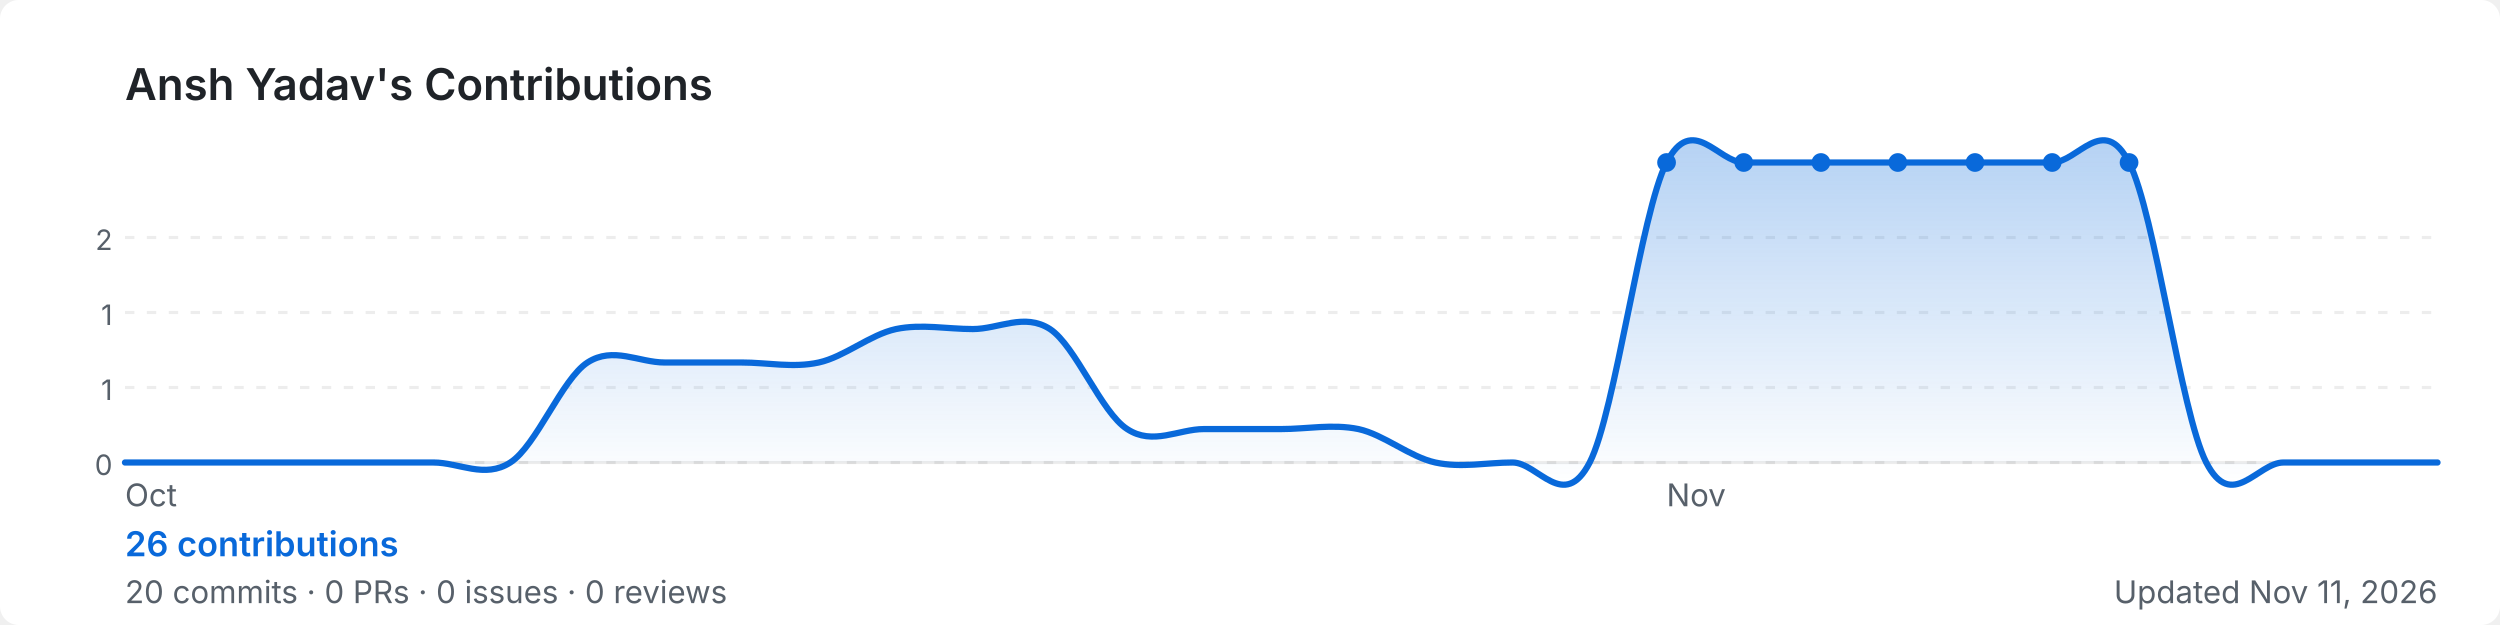
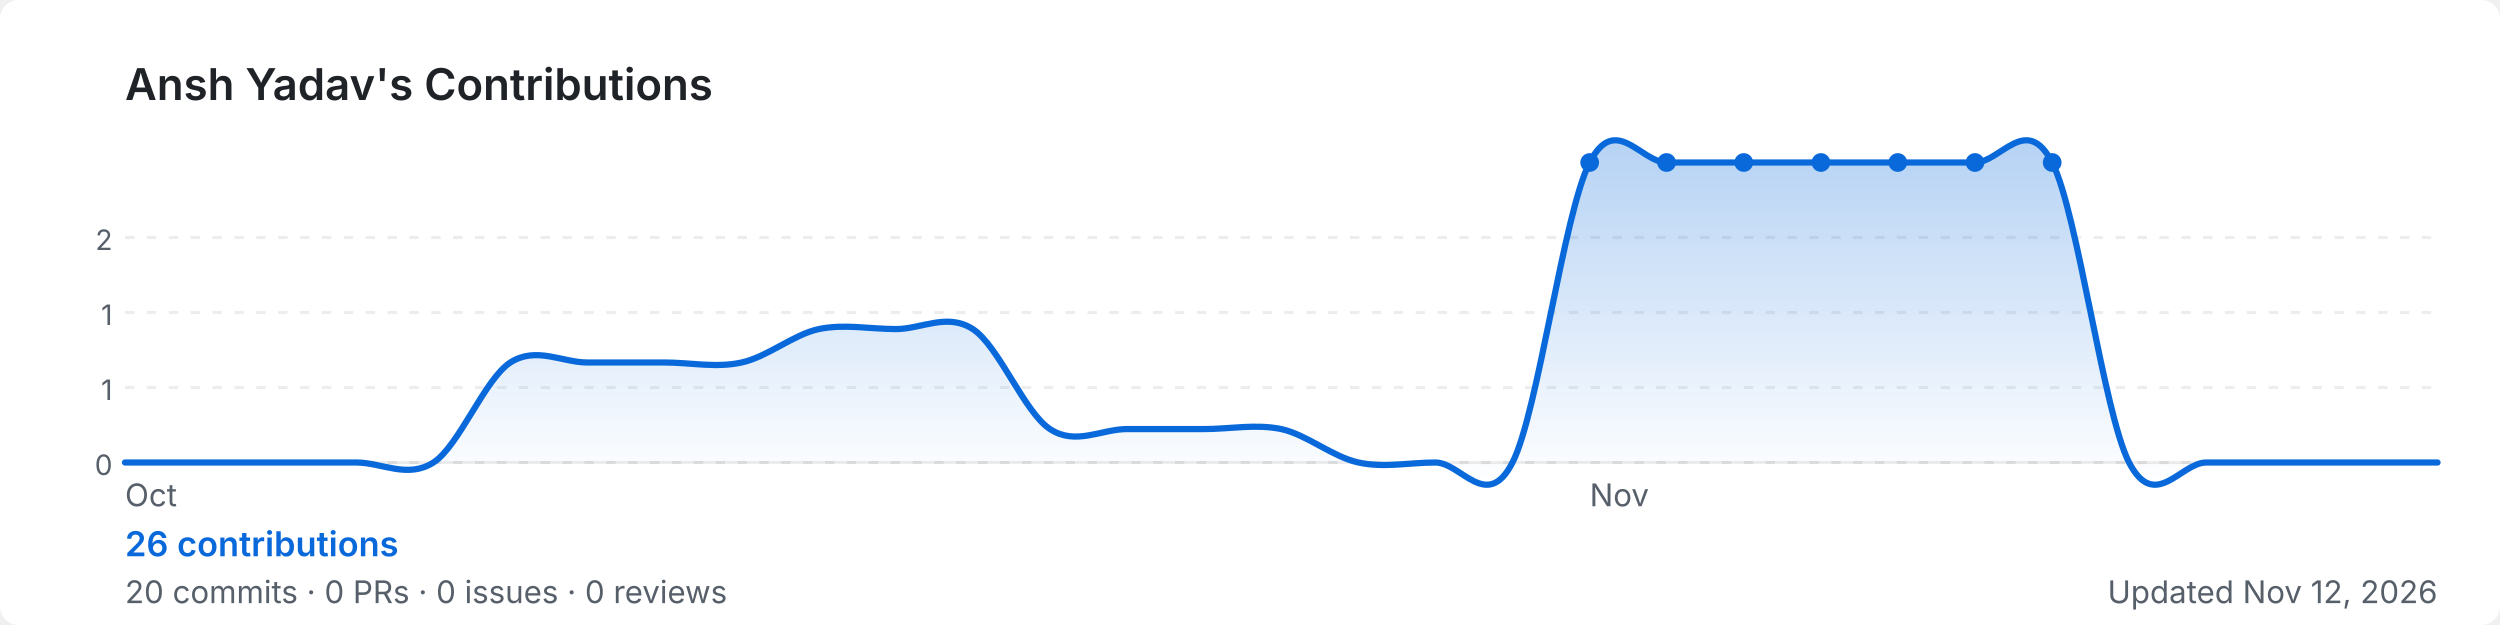
<svg xmlns="http://www.w3.org/2000/svg" width="800" height="200" viewBox="0 0 800 200" role="img" aria-label="Ansh Yadav's GitHub contribution graph">
  <defs>
-     <linearGradient id="area-z7klf" x1="0" y1="0" x2="0" y2="1">
+     <linearGradient id="area-uv446" x1="0" y1="0" x2="0" y2="1">
      <stop offset="0%" stop-color="rgba(9,105,218,0.3)" />
      <stop offset="100%" stop-color="rgba(9,105,218,0)" />
    </linearGradient>
  </defs>
  <rect width="800" height="200" rx="6" fill="#ffffff" />
  <text x="40" y="32" font-size="14" font-weight="600" fill="#1f2328" font-family="-apple-system,BlinkMacSystemFont,'Segoe UI',sans-serif">
    Ansh Yadav's Contributions
  </text>
  <line x1="40" y1="76.0" x2="780" y2="76.0" stroke="rgba(27,31,35,0.08)" stroke-width="1" stroke-dasharray="3,4" />
  <text x="36" y="80.0" font-size="9" fill="#57606a" font-family="-apple-system,BlinkMacSystemFont,'Segoe UI',sans-serif" text-anchor="end">2</text>
  <line x1="40" y1="100.0" x2="780" y2="100.0" stroke="rgba(27,31,35,0.08)" stroke-width="1" stroke-dasharray="3,4" />
  <text x="36" y="104.0" font-size="9" fill="#57606a" font-family="-apple-system,BlinkMacSystemFont,'Segoe UI',sans-serif" text-anchor="end">1</text>
  <line x1="40" y1="124.0" x2="780" y2="124.0" stroke="rgba(27,31,35,0.08)" stroke-width="1" stroke-dasharray="3,4" />
  <text x="36" y="128.0" font-size="9" fill="#57606a" font-family="-apple-system,BlinkMacSystemFont,'Segoe UI',sans-serif" text-anchor="end">1</text>
  <line x1="40" y1="148.0" x2="780" y2="148.0" stroke="rgba(27,31,35,0.08)" stroke-width="1" stroke-dasharray="3,4" />
  <text x="36" y="152.0" font-size="9" fill="#57606a" font-family="-apple-system,BlinkMacSystemFont,'Segoe UI',sans-serif" text-anchor="end">0</text>
  <line x1="40" y1="148" x2="780" y2="148" stroke="rgba(27,31,35,0.08)" stroke-width="1" />
-   <path d="M 40.0,148.0 C 44.1,148.0 56.4,148.0 64.7,148.0 C 72.9,148.0 81.1,148.0 89.3,148.0 C 97.6,148.0 105.8,148.0 114.0,148.0 C 122.2,148.0 130.4,148.0 138.7,148.0 C 146.9,148.0 155.1,153.3 163.3,148.0 C 171.6,142.7 179.8,121.3 188.0,116.0 C 196.2,110.7 204.4,116.0 212.7,116.0 C 220.9,116.0 229.1,116.0 237.3,116.0 C 245.6,116.0 253.8,117.8 262.0,116.0 C 270.2,114.2 278.4,107.1 286.7,105.3 C 294.9,103.6 303.1,105.3 311.3,105.3 C 319.6,105.3 327.8,100.0 336.0,105.3 C 344.2,110.7 352.4,132.0 360.7,137.3 C 368.9,142.7 377.1,137.3 385.3,137.3 C 393.6,137.3 401.8,137.3 410.0,137.3 C 418.2,137.3 426.4,135.6 434.7,137.3 C 442.9,139.1 451.1,146.2 459.3,148.0 C 467.6,149.8 475.8,148.0 484.0,148.0 C 492.2,148.0 500.4,164.0 508.7,148.0 C 516.9,132.0 525.1,68.0 533.3,52.0 C 541.6,36.0 549.8,52.0 558.0,52.0 C 566.2,52.0 574.4,52.0 582.7,52.0 C 590.9,52.0 599.1,52.0 607.3,52.0 C 615.6,52.0 623.8,52.0 632.0,52.0 C 640.2,52.0 648.4,52.0 656.7,52.0 C 664.9,52.0 673.1,36.0 681.3,52.0 C 689.6,68.0 697.8,132.0 706.0,148.0 C 714.2,164.0 722.4,148.0 730.7,148.0 C 738.9,148.0 747.1,148.0 755.3,148.0 C 763.6,148.0 775.9,148.0 780.0,148.0 L 780.0,148 L 40.0,148 Z" fill="url(#area-z7klf)" />
-   <path d="M 40.0,148.0 C 44.1,148.0 56.4,148.0 64.7,148.0 C 72.9,148.0 81.1,148.0 89.3,148.0 C 97.6,148.0 105.8,148.0 114.0,148.0 C 122.2,148.0 130.4,148.0 138.7,148.0 C 146.9,148.0 155.1,153.3 163.3,148.0 C 171.6,142.7 179.8,121.3 188.0,116.0 C 196.2,110.7 204.4,116.0 212.7,116.0 C 220.9,116.0 229.1,116.0 237.3,116.0 C 245.6,116.0 253.8,117.8 262.0,116.0 C 270.2,114.2 278.4,107.1 286.7,105.3 C 294.9,103.6 303.1,105.3 311.3,105.3 C 319.6,105.3 327.8,100.0 336.0,105.3 C 344.2,110.7 352.4,132.0 360.7,137.3 C 368.9,142.7 377.1,137.3 385.3,137.3 C 393.6,137.3 401.8,137.3 410.0,137.3 C 418.2,137.3 426.4,135.6 434.7,137.3 C 442.9,139.1 451.1,146.2 459.3,148.0 C 467.6,149.8 475.8,148.0 484.0,148.0 C 492.2,148.0 500.4,164.0 508.7,148.0 C 516.9,132.0 525.1,68.0 533.3,52.0 C 541.6,36.0 549.8,52.0 558.0,52.0 C 566.2,52.0 574.4,52.0 582.7,52.0 C 590.9,52.0 599.1,52.0 607.3,52.0 C 615.6,52.0 623.8,52.0 632.0,52.0 C 640.2,52.0 648.4,52.0 656.7,52.0 C 664.9,52.0 673.1,36.0 681.3,52.0 C 689.6,68.0 697.8,132.0 706.0,148.0 C 714.2,164.0 722.4,148.0 730.7,148.0 C 738.9,148.0 747.1,148.0 755.3,148.0 C 763.6,148.0 775.9,148.0 780.0,148.0" fill="none" stroke="#0969da" stroke-width="2" stroke-linejoin="round" stroke-linecap="round" />
-   <circle cx="607.3" cy="52.0" r="3" fill="#0969da">
+   <path d="M 40.0,148.0 C 44.1,148.0 56.4,148.0 64.7,148.0 C 72.9,148.0 81.1,148.0 89.3,148.0 C 97.6,148.0 105.8,148.0 114.0,148.0 C 122.2,148.0 130.4,153.3 138.7,148.0 C 146.9,142.7 155.1,121.3 163.3,116.0 C 171.6,110.7 179.8,116.0 188.0,116.0 C 196.2,116.0 204.4,116.0 212.7,116.0 C 220.9,116.0 229.1,117.8 237.3,116.0 C 245.6,114.2 253.8,107.1 262.0,105.3 C 270.2,103.6 278.4,105.3 286.7,105.3 C 294.9,105.3 303.1,100.0 311.3,105.3 C 319.6,110.7 327.8,132.0 336.0,137.3 C 344.2,142.7 352.4,137.3 360.7,137.3 C 368.9,137.3 377.1,137.3 385.3,137.3 C 393.6,137.3 401.8,135.6 410.0,137.3 C 418.2,139.1 426.4,146.2 434.7,148.0 C 442.9,149.8 451.1,148.0 459.3,148.0 C 467.6,148.0 475.8,164.0 484.0,148.0 C 492.2,132.0 500.4,68.0 508.7,52.0 C 516.9,36.0 525.1,52.0 533.3,52.0 C 541.6,52.0 549.8,52.0 558.0,52.0 C 566.2,52.0 574.4,52.0 582.7,52.0 C 590.9,52.0 599.1,52.0 607.3,52.0 C 615.6,52.0 623.8,52.0 632.0,52.0 C 640.2,52.0 648.4,36.0 656.7,52.0 C 664.9,68.0 673.1,132.0 681.3,148.0 C 689.6,164.0 697.8,148.0 706.0,148.0 C 714.2,148.0 722.4,148.0 730.7,148.0 C 738.9,148.0 747.1,148.0 755.3,148.0 C 763.6,148.0 775.9,148.0 780.0,148.0 L 780.0,148 L 40.0,148 Z" fill="url(#area-uv446)" />
+   <path d="M 40.0,148.0 C 44.1,148.0 56.4,148.0 64.7,148.0 C 72.9,148.0 81.1,148.0 89.3,148.0 C 97.6,148.0 105.8,148.0 114.0,148.0 C 122.2,148.0 130.4,153.3 138.7,148.0 C 146.9,142.7 155.1,121.3 163.3,116.0 C 171.6,110.7 179.8,116.0 188.0,116.0 C 196.2,116.0 204.4,116.0 212.7,116.0 C 220.9,116.0 229.1,117.8 237.3,116.0 C 245.6,114.2 253.8,107.1 262.0,105.3 C 270.2,103.6 278.4,105.3 286.7,105.3 C 294.9,105.3 303.1,100.0 311.3,105.3 C 319.6,110.7 327.8,132.0 336.0,137.3 C 344.2,142.7 352.4,137.3 360.7,137.3 C 368.9,137.3 377.1,137.3 385.3,137.3 C 393.6,137.3 401.8,135.6 410.0,137.3 C 418.2,139.1 426.4,146.2 434.7,148.0 C 442.9,149.8 451.1,148.0 459.3,148.0 C 467.6,148.0 475.8,164.0 484.0,148.0 C 492.2,132.0 500.4,68.0 508.7,52.0 C 516.9,36.0 525.1,52.0 533.3,52.0 C 541.6,52.0 549.8,52.0 558.0,52.0 C 566.2,52.0 574.4,52.0 582.7,52.0 C 590.9,52.0 599.1,52.0 607.3,52.0 C 615.6,52.0 623.8,52.0 632.0,52.0 C 640.2,52.0 648.4,36.0 656.7,52.0 C 664.9,68.0 673.1,132.0 681.3,148.0 C 689.6,164.0 697.8,148.0 706.0,148.0 C 714.2,148.0 722.4,148.0 730.7,148.0 C 738.9,148.0 747.1,148.0 755.3,148.0 C 763.6,148.0 775.9,148.0 780.0,148.0" fill="none" stroke="#0969da" stroke-width="2" stroke-linejoin="round" stroke-linecap="round" />
+   <circle cx="582.7" cy="52.0" r="3" fill="#0969da">
+     </circle>
+   <circle cx="508.7" cy="52.0" r="3" fill="#0969da">
    </circle>
  <circle cx="533.3" cy="52.0" r="3" fill="#0969da">
    </circle>
  <circle cx="558.0" cy="52.0" r="3" fill="#0969da">
    </circle>
-   <circle cx="582.7" cy="52.0" r="3" fill="#0969da">
+   <circle cx="607.3" cy="52.0" r="3" fill="#0969da">
    </circle>
  <circle cx="632.0" cy="52.0" r="3" fill="#0969da">
    </circle>
  <circle cx="656.7" cy="52.0" r="3" fill="#0969da">
    </circle>
-   <circle cx="681.3" cy="52.0" r="3" fill="#0969da">
-     </circle>
  <text x="40.0" y="162" font-size="10" fill="#57606a" font-family="-apple-system,BlinkMacSystemFont,'Segoe UI',sans-serif">Oct</text>
-   <text x="533.3" y="162" font-size="10" fill="#57606a" font-family="-apple-system,BlinkMacSystemFont,'Segoe UI',sans-serif">Nov</text>
+   <text x="508.7" y="162" font-size="10" fill="#57606a" font-family="-apple-system,BlinkMacSystemFont,'Segoe UI',sans-serif">Nov</text>
  <text x="40" y="178" font-size="11" font-weight="600" fill="#0969da" font-family="-apple-system,BlinkMacSystemFont,'Segoe UI',sans-serif">
    26 contributions
  </text>
  <text x="40" y="193" font-size="10" fill="#57606a" font-family="-apple-system,BlinkMacSystemFont,'Segoe UI',sans-serif">
    20 commits · 0 PRs · 0 issues · 0 reviews
  </text>
  <text x="780" y="193" font-size="10" fill="#57606a" text-anchor="end" font-family="-apple-system,BlinkMacSystemFont,'Segoe UI',sans-serif">
-     Updated Nov 11, 2026
+     Updated Nov 12, 2026
  </text>
</svg>
